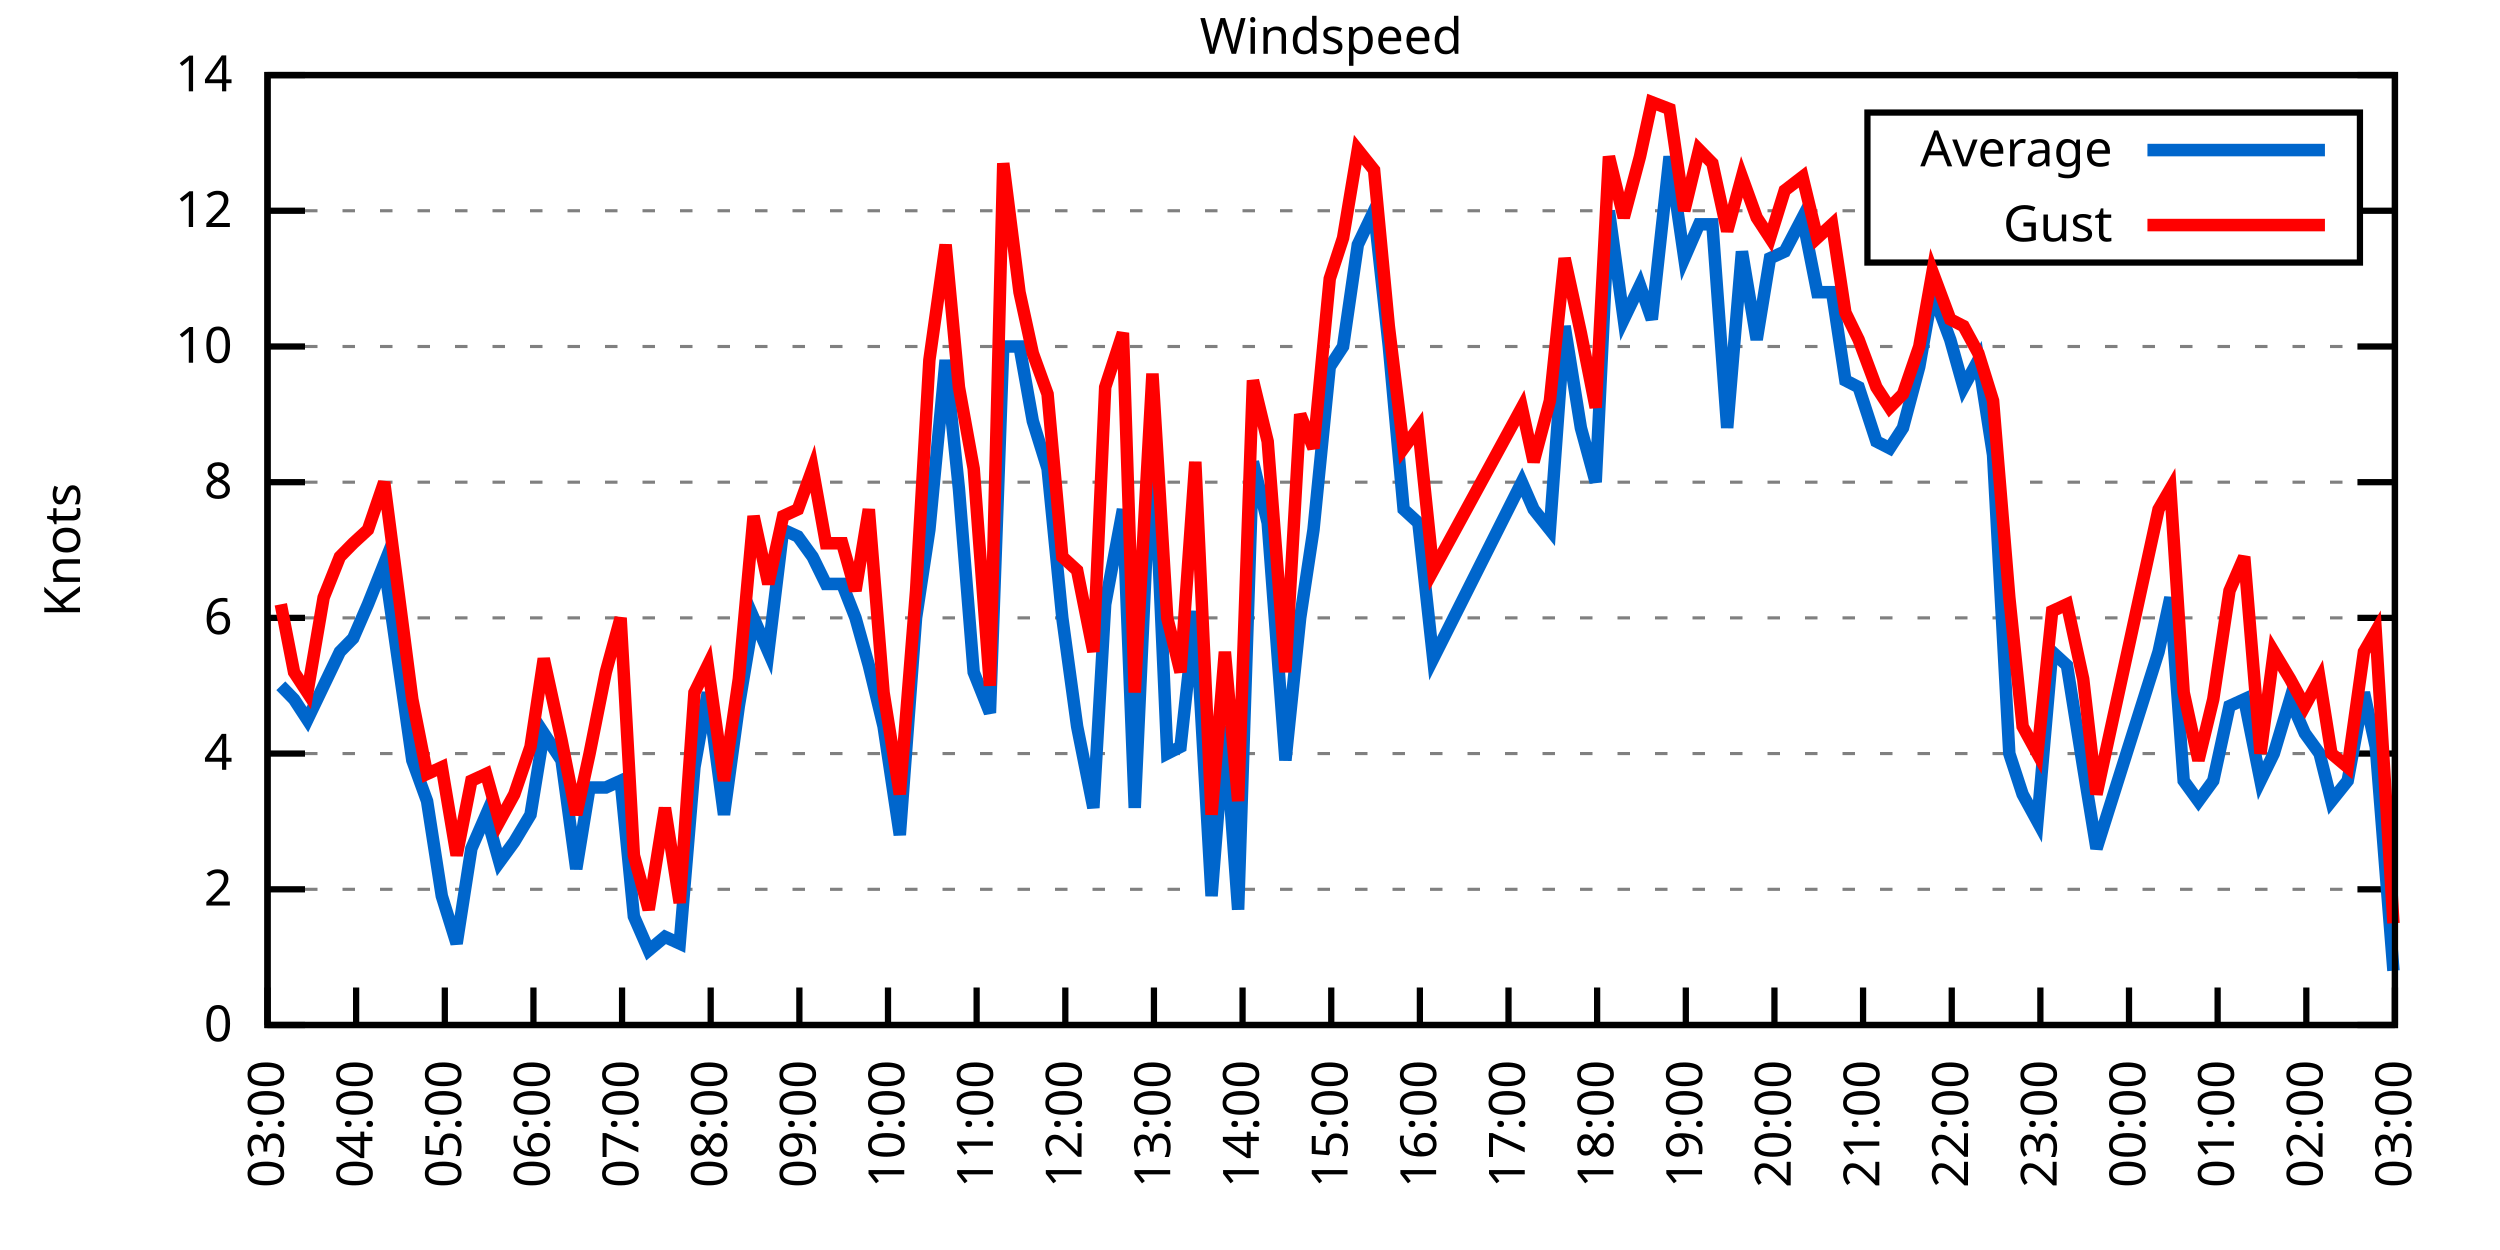
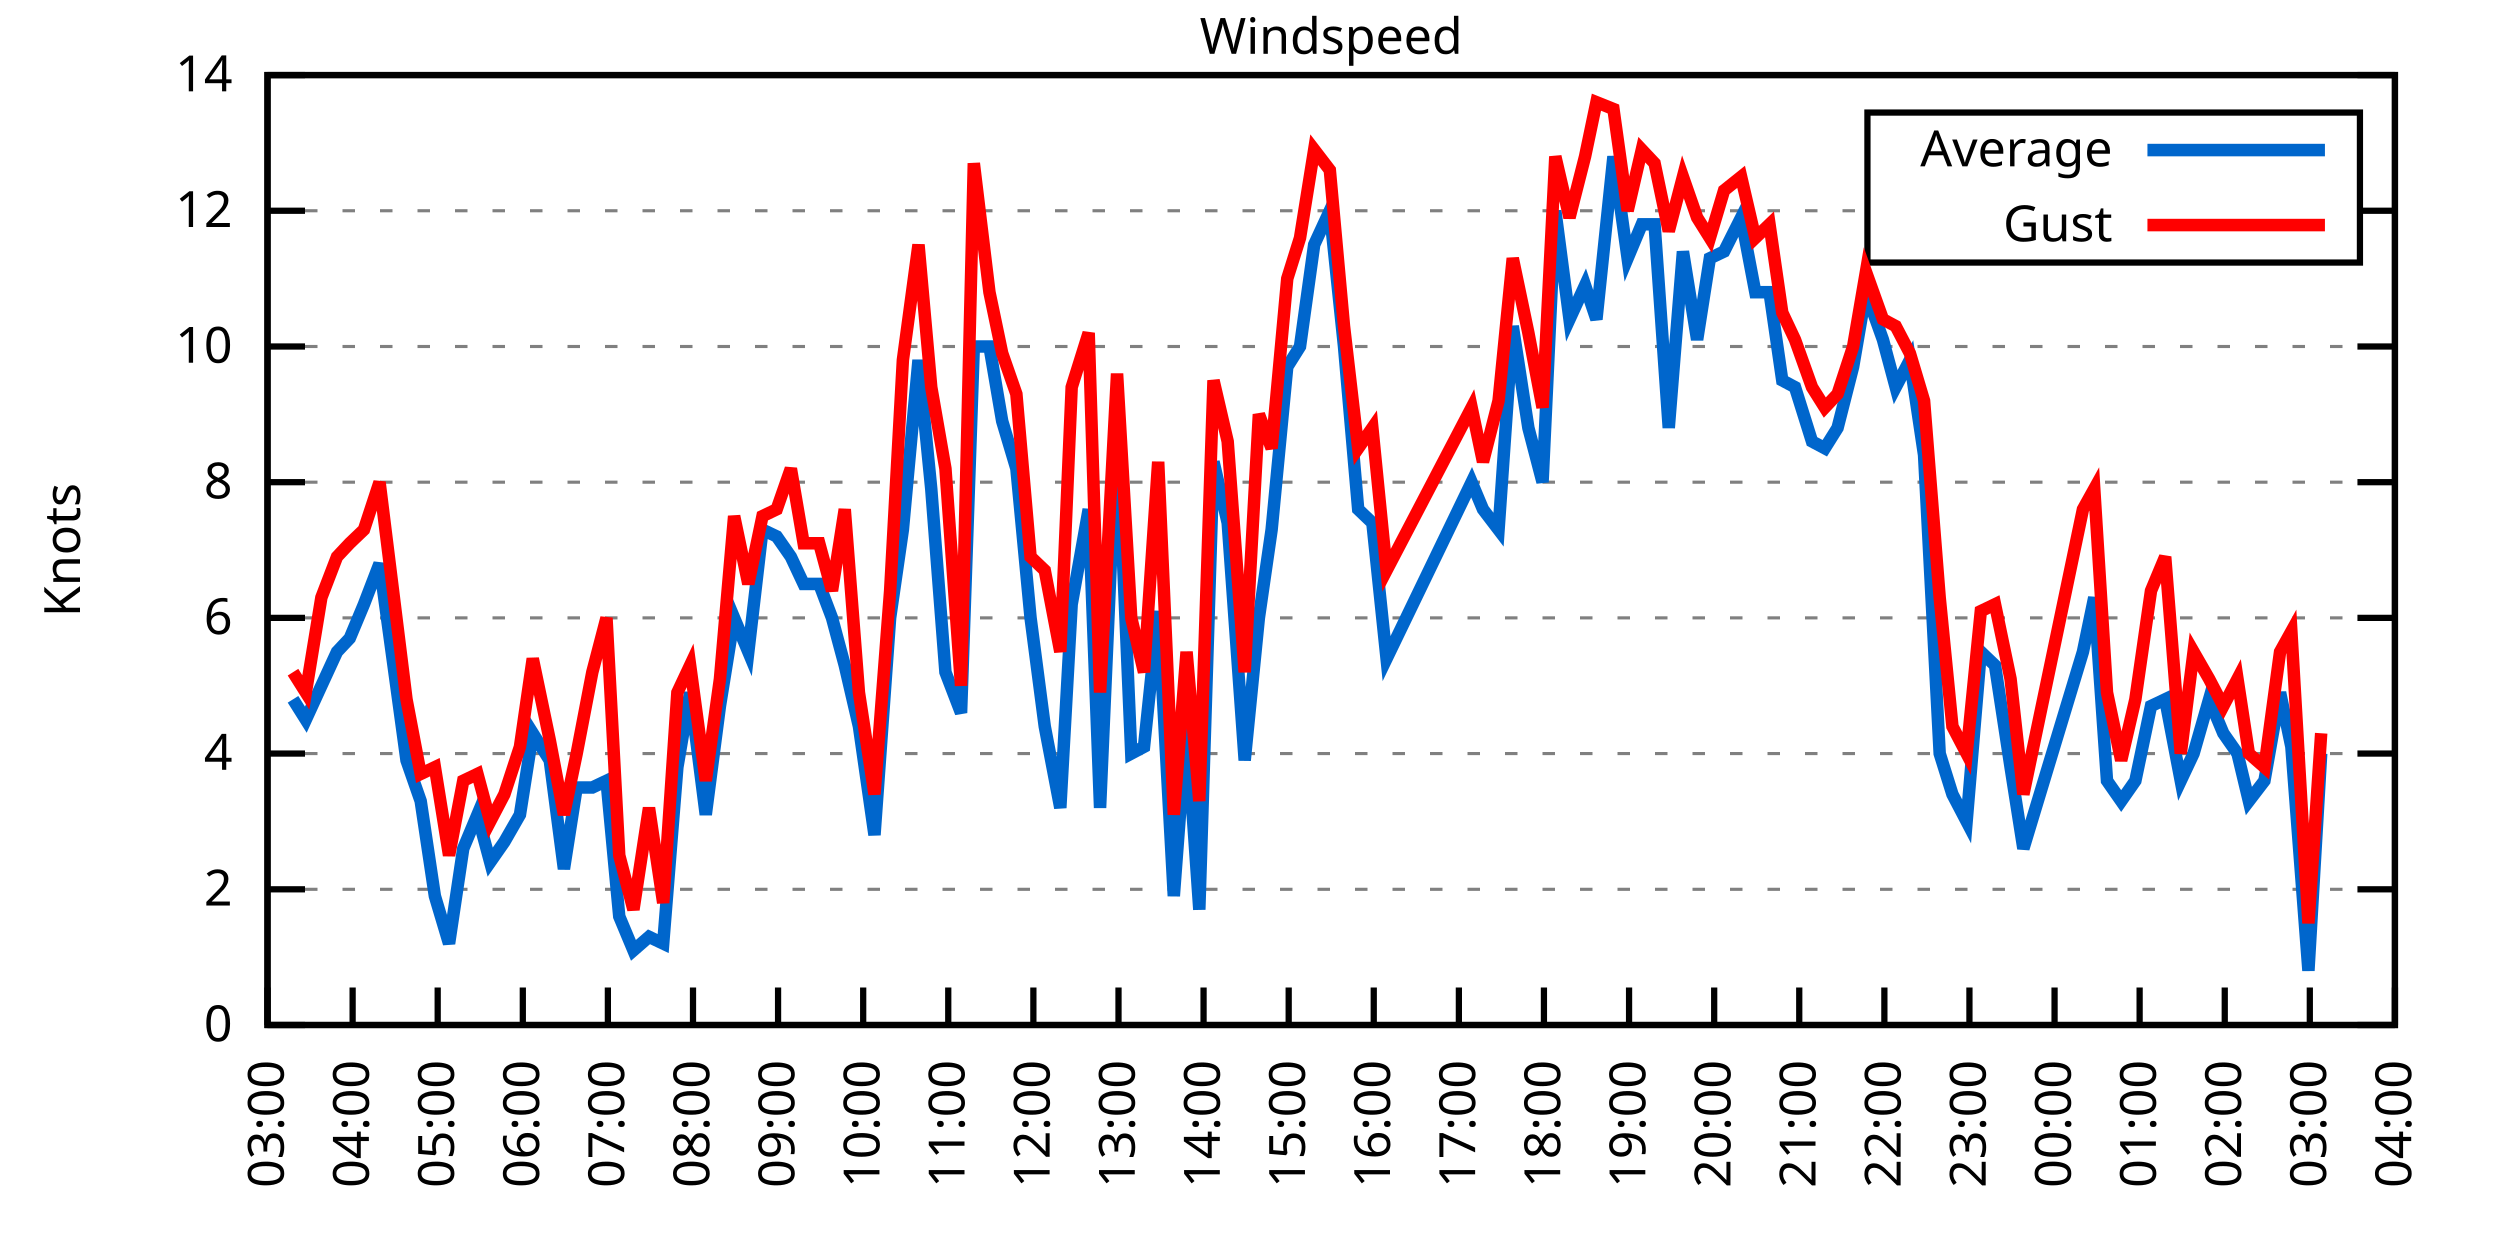
<svg xmlns="http://www.w3.org/2000/svg" xmlns:xlink="http://www.w3.org/1999/xlink" width="400" height="200" viewBox="0 0 400 200">
  <g id="gnuplot_canvas">
    <rect x="0" y="0" width="400" height="200" fill="none" />
    <defs>
      <circle id="gpDot" r="0.5" stroke-width="0.5" stroke="currentColor" />
      <path id="gpPt0" stroke-width="0.333" stroke="currentColor" d="M-1,0 h2 M0,-1 v2" />
      <path id="gpPt1" stroke-width="0.333" stroke="currentColor" d="M-1,-1 L1,1 M1,-1 L-1,1" />
      <path id="gpPt2" stroke-width="0.333" stroke="currentColor" d="M-1,0 L1,0 M0,-1 L0,1 M-1,-1 L1,1 M-1,1 L1,-1" />
      <rect id="gpPt3" stroke-width="0.333" stroke="currentColor" x="-1" y="-1" width="2" height="2" />
      <rect id="gpPt4" stroke-width="0.333" stroke="currentColor" fill="currentColor" x="-1" y="-1" width="2" height="2" />
      <circle id="gpPt5" stroke-width="0.333" stroke="currentColor" cx="0" cy="0" r="1" />
      <use xlink:href="#gpPt5" id="gpPt6" fill="currentColor" stroke="none" />
      <path id="gpPt7" stroke-width="0.333" stroke="currentColor" d="M0,-1.33 L-1.33,0.67 L1.33,0.67 z" />
      <use xlink:href="#gpPt7" id="gpPt8" fill="currentColor" stroke="none" />
      <use xlink:href="#gpPt7" id="gpPt9" stroke="currentColor" transform="rotate(180)" />
      <use xlink:href="#gpPt9" id="gpPt10" fill="currentColor" stroke="none" />
      <use xlink:href="#gpPt3" id="gpPt11" stroke="currentColor" transform="rotate(45)" />
      <use xlink:href="#gpPt11" id="gpPt12" fill="currentColor" stroke="none" />
      <path id="gpPt13" stroke-width="0.333" stroke="currentColor" d="M0,1.330 L1.265,0.411 L0.782,-1.067 L-0.782,-1.076 L-1.265,0.411 z" />
      <use xlink:href="#gpPt13" id="gpPt14" fill="currentColor" stroke="none" />
      <filter id="textbox" filterUnits="objectBoundingBox" x="0" y="0" height="1" width="1">
        <feFlood flood-color="white" flood-opacity="1" result="bgnd" />
        <feComposite in="SourceGraphic" in2="bgnd" operator="atop" />
      </filter>
      <filter id="greybox" filterUnits="objectBoundingBox" x="0" y="0" height="1" width="1">
        <feFlood flood-color="lightgrey" flood-opacity="1" result="grey" />
        <feComposite in="SourceGraphic" in2="grey" operator="atop" />
      </filter>
    </defs>
    <g fill="none" color="white" stroke="currentColor" stroke-width="1.00" stroke-linecap="butt" stroke-linejoin="miter">
</g>
    <g fill="none" color="black" stroke="currentColor" stroke-width="1.00" stroke-linecap="butt" stroke-linejoin="miter">
      <g stroke="none" shape-rendering="crispEdges">
        <polygon fill="rgb(255, 255, 255)" points="42.80,164.00 383.18,164.00 383.18,12.02 42.80,12.02 " />
      </g>
    </g>
    <g fill="none" color="black" stroke="currentColor" stroke-width="1.00" stroke-linecap="butt" stroke-linejoin="miter">
</g>
    <g fill="none" color="black" stroke="black" stroke-width="0.50" stroke-linecap="butt" stroke-linejoin="miter">
</g>
    <g fill="none" color="gray" stroke="currentColor" stroke-width="0.50" stroke-linecap="butt" stroke-linejoin="miter">
      <path stroke="gray" stroke-dasharray="2,4" class="gridline" d="M42.80,164.00 L383.19,164.00  " />
    </g>
    <g fill="none" color="gray" stroke="gray" stroke-width="1.00" stroke-linecap="butt" stroke-linejoin="miter">
</g>
    <g fill="none" color="black" stroke="currentColor" stroke-width="1.00" stroke-linecap="butt" stroke-linejoin="miter">
      <path stroke="black" d="M42.80,164.00 L48.80,164.00 M383.19,164.00 L377.19,164.00  " />
      <g transform="translate(37.20,166.60)" stroke="none" fill="black" font-family="Sans" font-size="8.00" text-anchor="end">
        <text>
          <tspan font-family="Sans"> 0</tspan>
        </text>
      </g>
    </g>
    <g fill="none" color="black" stroke="currentColor" stroke-width="1.00" stroke-linecap="butt" stroke-linejoin="miter">
</g>
    <g fill="none" color="black" stroke="black" stroke-width="0.50" stroke-linecap="butt" stroke-linejoin="miter">
</g>
    <g fill="none" color="gray" stroke="currentColor" stroke-width="0.50" stroke-linecap="butt" stroke-linejoin="miter">
      <path stroke="gray" stroke-dasharray="2,4" class="gridline" d="M42.80,142.29 L383.19,142.29  " />
    </g>
    <g fill="none" color="gray" stroke="gray" stroke-width="1.00" stroke-linecap="butt" stroke-linejoin="miter">
</g>
    <g fill="none" color="black" stroke="currentColor" stroke-width="1.00" stroke-linecap="butt" stroke-linejoin="miter">
      <path stroke="black" d="M42.80,142.29 L48.80,142.29 M383.19,142.29 L377.19,142.29  " />
      <g transform="translate(37.20,144.89)" stroke="none" fill="black" font-family="Sans" font-size="8.00" text-anchor="end">
        <text>
          <tspan font-family="Sans"> 2</tspan>
        </text>
      </g>
    </g>
    <g fill="none" color="black" stroke="currentColor" stroke-width="1.00" stroke-linecap="butt" stroke-linejoin="miter">
</g>
    <g fill="none" color="black" stroke="black" stroke-width="0.50" stroke-linecap="butt" stroke-linejoin="miter">
</g>
    <g fill="none" color="gray" stroke="currentColor" stroke-width="0.50" stroke-linecap="butt" stroke-linejoin="miter">
      <path stroke="gray" stroke-dasharray="2,4" class="gridline" d="M42.80,120.57 L383.19,120.57  " />
    </g>
    <g fill="none" color="gray" stroke="gray" stroke-width="1.00" stroke-linecap="butt" stroke-linejoin="miter">
</g>
    <g fill="none" color="black" stroke="currentColor" stroke-width="1.00" stroke-linecap="butt" stroke-linejoin="miter">
      <path stroke="black" d="M42.80,120.57 L48.80,120.57 M383.19,120.57 L377.19,120.57  " />
      <g transform="translate(37.20,123.17)" stroke="none" fill="black" font-family="Sans" font-size="8.00" text-anchor="end">
        <text>
          <tspan font-family="Sans"> 4</tspan>
        </text>
      </g>
    </g>
    <g fill="none" color="black" stroke="currentColor" stroke-width="1.00" stroke-linecap="butt" stroke-linejoin="miter">
</g>
    <g fill="none" color="black" stroke="black" stroke-width="0.50" stroke-linecap="butt" stroke-linejoin="miter">
</g>
    <g fill="none" color="gray" stroke="currentColor" stroke-width="0.50" stroke-linecap="butt" stroke-linejoin="miter">
      <path stroke="gray" stroke-dasharray="2,4" class="gridline" d="M42.80,98.86 L383.19,98.86  " />
    </g>
    <g fill="none" color="gray" stroke="gray" stroke-width="1.00" stroke-linecap="butt" stroke-linejoin="miter">
</g>
    <g fill="none" color="black" stroke="currentColor" stroke-width="1.00" stroke-linecap="butt" stroke-linejoin="miter">
      <path stroke="black" d="M42.80,98.86 L48.80,98.86 M383.19,98.86 L377.19,98.86  " />
      <g transform="translate(37.20,101.46)" stroke="none" fill="black" font-family="Sans" font-size="8.00" text-anchor="end">
        <text>
          <tspan font-family="Sans"> 6</tspan>
        </text>
      </g>
    </g>
    <g fill="none" color="black" stroke="currentColor" stroke-width="1.00" stroke-linecap="butt" stroke-linejoin="miter">
</g>
    <g fill="none" color="black" stroke="black" stroke-width="0.50" stroke-linecap="butt" stroke-linejoin="miter">
</g>
    <g fill="none" color="gray" stroke="currentColor" stroke-width="0.50" stroke-linecap="butt" stroke-linejoin="miter">
      <path stroke="gray" stroke-dasharray="2,4" class="gridline" d="M42.80,77.15 L383.19,77.15  " />
    </g>
    <g fill="none" color="gray" stroke="gray" stroke-width="1.00" stroke-linecap="butt" stroke-linejoin="miter">
</g>
    <g fill="none" color="black" stroke="currentColor" stroke-width="1.00" stroke-linecap="butt" stroke-linejoin="miter">
      <path stroke="black" d="M42.80,77.15 L48.80,77.15 M383.19,77.15 L377.19,77.15  " />
      <g transform="translate(37.20,79.75)" stroke="none" fill="black" font-family="Sans" font-size="8.00" text-anchor="end">
        <text>
          <tspan font-family="Sans"> 8</tspan>
        </text>
      </g>
    </g>
    <g fill="none" color="black" stroke="currentColor" stroke-width="1.00" stroke-linecap="butt" stroke-linejoin="miter">
</g>
    <g fill="none" color="black" stroke="black" stroke-width="0.50" stroke-linecap="butt" stroke-linejoin="miter">
</g>
    <g fill="none" color="gray" stroke="currentColor" stroke-width="0.50" stroke-linecap="butt" stroke-linejoin="miter">
      <path stroke="gray" stroke-dasharray="2,4" class="gridline" d="M42.80,55.44 L383.19,55.44  " />
    </g>
    <g fill="none" color="gray" stroke="gray" stroke-width="1.00" stroke-linecap="butt" stroke-linejoin="miter">
</g>
    <g fill="none" color="black" stroke="currentColor" stroke-width="1.00" stroke-linecap="butt" stroke-linejoin="miter">
      <path stroke="black" d="M42.80,55.44 L48.80,55.44 M383.19,55.44 L377.19,55.44  " />
      <g transform="translate(37.20,58.04)" stroke="none" fill="black" font-family="Sans" font-size="8.00" text-anchor="end">
        <text>
          <tspan font-family="Sans"> 10</tspan>
        </text>
      </g>
    </g>
    <g fill="none" color="black" stroke="currentColor" stroke-width="1.00" stroke-linecap="butt" stroke-linejoin="miter">
</g>
    <g fill="none" color="black" stroke="black" stroke-width="0.50" stroke-linecap="butt" stroke-linejoin="miter">
</g>
    <g fill="none" color="gray" stroke="currentColor" stroke-width="0.50" stroke-linecap="butt" stroke-linejoin="miter">
      <path stroke="gray" stroke-dasharray="2,4" class="gridline" d="M42.80,33.72 L298.79,33.72 M377.59,33.72 L383.19,33.72  " />
    </g>
    <g fill="none" color="gray" stroke="gray" stroke-width="1.00" stroke-linecap="butt" stroke-linejoin="miter">
</g>
    <g fill="none" color="black" stroke="currentColor" stroke-width="1.00" stroke-linecap="butt" stroke-linejoin="miter">
      <path stroke="black" d="M42.80,33.72 L48.80,33.72 M383.19,33.72 L377.19,33.72  " />
      <g transform="translate(37.20,36.32)" stroke="none" fill="black" font-family="Sans" font-size="8.00" text-anchor="end">
        <text>
          <tspan font-family="Sans"> 12</tspan>
        </text>
      </g>
    </g>
    <g fill="none" color="black" stroke="currentColor" stroke-width="1.00" stroke-linecap="butt" stroke-linejoin="miter">
</g>
    <g fill="none" color="black" stroke="black" stroke-width="0.50" stroke-linecap="butt" stroke-linejoin="miter">
</g>
    <g fill="none" color="gray" stroke="currentColor" stroke-width="0.50" stroke-linecap="butt" stroke-linejoin="miter">
      <path stroke="gray" stroke-dasharray="2,4" class="gridline" d="M42.80,12.01 L383.19,12.01  " />
    </g>
    <g fill="none" color="gray" stroke="gray" stroke-width="1.00" stroke-linecap="butt" stroke-linejoin="miter">
</g>
    <g fill="none" color="black" stroke="currentColor" stroke-width="1.00" stroke-linecap="butt" stroke-linejoin="miter">
      <path stroke="black" d="M42.80,12.01 L48.80,12.01 M383.19,12.01 L377.19,12.01  " />
      <g transform="translate(37.20,14.61)" stroke="none" fill="black" font-family="Sans" font-size="8.00" text-anchor="end">
        <text>
          <tspan font-family="Sans"> 14</tspan>
        </text>
      </g>
    </g>
    <g fill="none" color="black" stroke="currentColor" stroke-width="1.00" stroke-linecap="butt" stroke-linejoin="miter">
      <path stroke="black" d="M42.80,164.00 L42.80,158.00  " />
      <g transform="translate(45.40,169.60) rotate(270.00)" stroke="none" fill="black" font-family="Sans" font-size="8.00" text-anchor="end">
        <text>
          <tspan font-family="Sans">03:00</tspan>
        </text>
      </g>
    </g>
    <g fill="none" color="black" stroke="currentColor" stroke-width="1.00" stroke-linecap="butt" stroke-linejoin="miter">
-       <path stroke="black" d="M56.98,164.00 L56.98,158.00  " />
-       <g transform="translate(59.58,169.60) rotate(270.00)" stroke="none" fill="black" font-family="Sans" font-size="8.00" text-anchor="end">
+       <path stroke="black" d="M56.42,164.00 L56.42,158.00  " />
+       <g transform="translate(59.02,169.60) rotate(270.00)" stroke="none" fill="black" font-family="Sans" font-size="8.00" text-anchor="end">
        <text>
          <tspan font-family="Sans">04:00</tspan>
        </text>
      </g>
    </g>
    <g fill="none" color="black" stroke="currentColor" stroke-width="1.00" stroke-linecap="butt" stroke-linejoin="miter">
-       <path stroke="black" d="M71.17,164.00 L71.17,158.00  " />
-       <g transform="translate(73.77,169.60) rotate(270.00)" stroke="none" fill="black" font-family="Sans" font-size="8.00" text-anchor="end">
+       <path stroke="black" d="M70.03,164.00 L70.03,158.00  " />
+       <g transform="translate(72.63,169.60) rotate(270.00)" stroke="none" fill="black" font-family="Sans" font-size="8.00" text-anchor="end">
        <text>
          <tspan font-family="Sans">05:00</tspan>
        </text>
      </g>
    </g>
    <g fill="none" color="black" stroke="currentColor" stroke-width="1.00" stroke-linecap="butt" stroke-linejoin="miter">
-       <path stroke="black" d="M85.35,164.00 L85.35,158.00  " />
-       <g transform="translate(87.95,169.60) rotate(270.00)" stroke="none" fill="black" font-family="Sans" font-size="8.00" text-anchor="end">
+       <path stroke="black" d="M83.65,164.00 L83.65,158.00  " />
+       <g transform="translate(86.25,169.60) rotate(270.00)" stroke="none" fill="black" font-family="Sans" font-size="8.00" text-anchor="end">
        <text>
          <tspan font-family="Sans">06:00</tspan>
        </text>
      </g>
    </g>
    <g fill="none" color="black" stroke="currentColor" stroke-width="1.00" stroke-linecap="butt" stroke-linejoin="miter">
-       <path stroke="black" d="M99.53,164.00 L99.53,158.00  " />
-       <g transform="translate(102.13,169.60) rotate(270.00)" stroke="none" fill="black" font-family="Sans" font-size="8.00" text-anchor="end">
+       <path stroke="black" d="M97.26,164.00 L97.26,158.00  " />
+       <g transform="translate(99.86,169.60) rotate(270.00)" stroke="none" fill="black" font-family="Sans" font-size="8.00" text-anchor="end">
        <text>
          <tspan font-family="Sans">07:00</tspan>
        </text>
      </g>
    </g>
    <g fill="none" color="black" stroke="currentColor" stroke-width="1.00" stroke-linecap="butt" stroke-linejoin="miter">
-       <path stroke="black" d="M113.71,164.00 L113.71,158.00  " />
-       <g transform="translate(116.31,169.60) rotate(270.00)" stroke="none" fill="black" font-family="Sans" font-size="8.00" text-anchor="end">
+       <path stroke="black" d="M110.88,164.00 L110.88,158.00  " />
+       <g transform="translate(113.48,169.60) rotate(270.00)" stroke="none" fill="black" font-family="Sans" font-size="8.00" text-anchor="end">
        <text>
          <tspan font-family="Sans">08:00</tspan>
        </text>
      </g>
    </g>
    <g fill="none" color="black" stroke="currentColor" stroke-width="1.00" stroke-linecap="butt" stroke-linejoin="miter">
-       <path stroke="black" d="M127.90,164.00 L127.90,158.00  " />
-       <g transform="translate(130.50,169.60) rotate(270.00)" stroke="none" fill="black" font-family="Sans" font-size="8.00" text-anchor="end">
+       <path stroke="black" d="M124.49,164.00 L124.49,158.00  " />
+       <g transform="translate(127.09,169.60) rotate(270.00)" stroke="none" fill="black" font-family="Sans" font-size="8.00" text-anchor="end">
        <text>
          <tspan font-family="Sans">09:00</tspan>
        </text>
      </g>
    </g>
    <g fill="none" color="black" stroke="currentColor" stroke-width="1.00" stroke-linecap="butt" stroke-linejoin="miter">
-       <path stroke="black" d="M142.08,164.00 L142.08,158.00  " />
-       <g transform="translate(144.68,169.60) rotate(270.00)" stroke="none" fill="black" font-family="Sans" font-size="8.00" text-anchor="end">
+       <path stroke="black" d="M138.11,164.00 L138.11,158.00  " />
+       <g transform="translate(140.71,169.60) rotate(270.00)" stroke="none" fill="black" font-family="Sans" font-size="8.00" text-anchor="end">
        <text>
          <tspan font-family="Sans">10:00</tspan>
        </text>
      </g>
    </g>
    <g fill="none" color="black" stroke="currentColor" stroke-width="1.00" stroke-linecap="butt" stroke-linejoin="miter">
-       <path stroke="black" d="M156.26,164.00 L156.26,158.00  " />
-       <g transform="translate(158.86,169.60) rotate(270.00)" stroke="none" fill="black" font-family="Sans" font-size="8.00" text-anchor="end">
+       <path stroke="black" d="M151.72,164.00 L151.72,158.00  " />
+       <g transform="translate(154.32,169.60) rotate(270.00)" stroke="none" fill="black" font-family="Sans" font-size="8.00" text-anchor="end">
        <text>
          <tspan font-family="Sans">11:00</tspan>
        </text>
      </g>
    </g>
    <g fill="none" color="black" stroke="currentColor" stroke-width="1.00" stroke-linecap="butt" stroke-linejoin="miter">
-       <path stroke="black" d="M170.45,164.00 L170.45,158.00  " />
-       <g transform="translate(173.05,169.60) rotate(270.00)" stroke="none" fill="black" font-family="Sans" font-size="8.00" text-anchor="end">
+       <path stroke="black" d="M165.34,164.00 L165.34,158.00  " />
+       <g transform="translate(167.94,169.60) rotate(270.00)" stroke="none" fill="black" font-family="Sans" font-size="8.00" text-anchor="end">
        <text>
          <tspan font-family="Sans">12:00</tspan>
        </text>
      </g>
    </g>
    <g fill="none" color="black" stroke="currentColor" stroke-width="1.00" stroke-linecap="butt" stroke-linejoin="miter">
-       <path stroke="black" d="M184.63,164.00 L184.63,158.00  " />
-       <g transform="translate(187.23,169.60) rotate(270.00)" stroke="none" fill="black" font-family="Sans" font-size="8.00" text-anchor="end">
+       <path stroke="black" d="M178.96,164.00 L178.96,158.00  " />
+       <g transform="translate(181.56,169.60) rotate(270.00)" stroke="none" fill="black" font-family="Sans" font-size="8.00" text-anchor="end">
        <text>
          <tspan font-family="Sans">13:00</tspan>
        </text>
      </g>
    </g>
    <g fill="none" color="black" stroke="currentColor" stroke-width="1.00" stroke-linecap="butt" stroke-linejoin="miter">
-       <path stroke="black" d="M198.81,164.00 L198.81,158.00  " />
-       <g transform="translate(201.41,169.60) rotate(270.00)" stroke="none" fill="black" font-family="Sans" font-size="8.00" text-anchor="end">
+       <path stroke="black" d="M192.57,164.00 L192.57,158.00  " />
+       <g transform="translate(195.17,169.60) rotate(270.00)" stroke="none" fill="black" font-family="Sans" font-size="8.00" text-anchor="end">
        <text>
          <tspan font-family="Sans">14:00</tspan>
        </text>
      </g>
    </g>
    <g fill="none" color="black" stroke="currentColor" stroke-width="1.00" stroke-linecap="butt" stroke-linejoin="miter">
-       <path stroke="black" d="M213.00,164.00 L213.00,158.00  " />
-       <g transform="translate(215.60,169.60) rotate(270.00)" stroke="none" fill="black" font-family="Sans" font-size="8.00" text-anchor="end">
+       <path stroke="black" d="M206.19,164.00 L206.19,158.00  " />
+       <g transform="translate(208.79,169.60) rotate(270.00)" stroke="none" fill="black" font-family="Sans" font-size="8.00" text-anchor="end">
        <text>
          <tspan font-family="Sans">15:00</tspan>
        </text>
      </g>
    </g>
    <g fill="none" color="black" stroke="currentColor" stroke-width="1.00" stroke-linecap="butt" stroke-linejoin="miter">
-       <path stroke="black" d="M227.18,164.00 L227.18,158.00  " />
-       <g transform="translate(229.78,169.60) rotate(270.00)" stroke="none" fill="black" font-family="Sans" font-size="8.00" text-anchor="end">
+       <path stroke="black" d="M219.80,164.00 L219.80,158.00  " />
+       <g transform="translate(222.40,169.60) rotate(270.00)" stroke="none" fill="black" font-family="Sans" font-size="8.00" text-anchor="end">
        <text>
          <tspan font-family="Sans">16:00</tspan>
        </text>
      </g>
    </g>
    <g fill="none" color="black" stroke="currentColor" stroke-width="1.00" stroke-linecap="butt" stroke-linejoin="miter">
-       <path stroke="black" d="M241.36,164.00 L241.36,158.00  " />
-       <g transform="translate(243.96,169.60) rotate(270.00)" stroke="none" fill="black" font-family="Sans" font-size="8.00" text-anchor="end">
+       <path stroke="black" d="M233.42,164.00 L233.42,158.00  " />
+       <g transform="translate(236.02,169.60) rotate(270.00)" stroke="none" fill="black" font-family="Sans" font-size="8.00" text-anchor="end">
        <text>
          <tspan font-family="Sans">17:00</tspan>
        </text>
      </g>
    </g>
    <g fill="none" color="black" stroke="currentColor" stroke-width="1.00" stroke-linecap="butt" stroke-linejoin="miter">
-       <path stroke="black" d="M255.54,164.00 L255.54,158.00  " />
-       <g transform="translate(258.14,169.60) rotate(270.00)" stroke="none" fill="black" font-family="Sans" font-size="8.00" text-anchor="end">
+       <path stroke="black" d="M247.03,164.00 L247.03,158.00  " />
+       <g transform="translate(249.63,169.60) rotate(270.00)" stroke="none" fill="black" font-family="Sans" font-size="8.00" text-anchor="end">
        <text>
          <tspan font-family="Sans">18:00</tspan>
        </text>
      </g>
    </g>
    <g fill="none" color="black" stroke="currentColor" stroke-width="1.00" stroke-linecap="butt" stroke-linejoin="miter">
-       <path stroke="black" d="M269.73,164.00 L269.73,158.00  " />
-       <g transform="translate(272.33,169.60) rotate(270.00)" stroke="none" fill="black" font-family="Sans" font-size="8.00" text-anchor="end">
+       <path stroke="black" d="M260.65,164.00 L260.65,158.00  " />
+       <g transform="translate(263.25,169.60) rotate(270.00)" stroke="none" fill="black" font-family="Sans" font-size="8.00" text-anchor="end">
        <text>
          <tspan font-family="Sans">19:00</tspan>
        </text>
      </g>
    </g>
    <g fill="none" color="black" stroke="currentColor" stroke-width="1.00" stroke-linecap="butt" stroke-linejoin="miter">
-       <path stroke="black" d="M283.91,164.00 L283.91,158.00  " />
-       <g transform="translate(286.51,169.60) rotate(270.00)" stroke="none" fill="black" font-family="Sans" font-size="8.00" text-anchor="end">
+       <path stroke="black" d="M274.27,164.00 L274.27,158.00  " />
+       <g transform="translate(276.87,169.60) rotate(270.00)" stroke="none" fill="black" font-family="Sans" font-size="8.00" text-anchor="end">
        <text>
          <tspan font-family="Sans">20:00</tspan>
        </text>
      </g>
    </g>
    <g fill="none" color="black" stroke="currentColor" stroke-width="1.00" stroke-linecap="butt" stroke-linejoin="miter">
-       <path stroke="black" d="M298.09,164.00 L298.09,158.00  " />
-       <g transform="translate(300.69,169.60) rotate(270.00)" stroke="none" fill="black" font-family="Sans" font-size="8.00" text-anchor="end">
+       <path stroke="black" d="M287.88,164.00 L287.88,158.00  " />
+       <g transform="translate(290.48,169.60) rotate(270.00)" stroke="none" fill="black" font-family="Sans" font-size="8.00" text-anchor="end">
        <text>
          <tspan font-family="Sans">21:00</tspan>
        </text>
      </g>
    </g>
    <g fill="none" color="black" stroke="currentColor" stroke-width="1.00" stroke-linecap="butt" stroke-linejoin="miter">
-       <path stroke="black" d="M312.28,164.00 L312.28,158.00  " />
-       <g transform="translate(314.88,169.60) rotate(270.00)" stroke="none" fill="black" font-family="Sans" font-size="8.00" text-anchor="end">
+       <path stroke="black" d="M301.50,164.00 L301.50,158.00  " />
+       <g transform="translate(304.10,169.60) rotate(270.00)" stroke="none" fill="black" font-family="Sans" font-size="8.00" text-anchor="end">
        <text>
          <tspan font-family="Sans">22:00</tspan>
        </text>
      </g>
    </g>
    <g fill="none" color="black" stroke="currentColor" stroke-width="1.00" stroke-linecap="butt" stroke-linejoin="miter">
-       <path stroke="black" d="M326.46,164.00 L326.46,158.00  " />
-       <g transform="translate(329.06,169.60) rotate(270.00)" stroke="none" fill="black" font-family="Sans" font-size="8.00" text-anchor="end">
+       <path stroke="black" d="M315.11,164.00 L315.11,158.00  " />
+       <g transform="translate(317.71,169.60) rotate(270.00)" stroke="none" fill="black" font-family="Sans" font-size="8.00" text-anchor="end">
        <text>
          <tspan font-family="Sans">23:00</tspan>
        </text>
      </g>
    </g>
    <g fill="none" color="black" stroke="currentColor" stroke-width="1.00" stroke-linecap="butt" stroke-linejoin="miter">
-       <path stroke="black" d="M340.64,164.00 L340.64,158.00  " />
-       <g transform="translate(343.24,169.60) rotate(270.00)" stroke="none" fill="black" font-family="Sans" font-size="8.00" text-anchor="end">
+       <path stroke="black" d="M328.73,164.00 L328.73,158.00  " />
+       <g transform="translate(331.33,169.60) rotate(270.00)" stroke="none" fill="black" font-family="Sans" font-size="8.00" text-anchor="end">
        <text>
          <tspan font-family="Sans">00:00</tspan>
        </text>
      </g>
    </g>
    <g fill="none" color="black" stroke="currentColor" stroke-width="1.00" stroke-linecap="butt" stroke-linejoin="miter">
-       <path stroke="black" d="M354.82,164.00 L354.82,158.00  " />
-       <g transform="translate(357.42,169.60) rotate(270.00)" stroke="none" fill="black" font-family="Sans" font-size="8.00" text-anchor="end">
+       <path stroke="black" d="M342.34,164.00 L342.34,158.00  " />
+       <g transform="translate(344.94,169.60) rotate(270.00)" stroke="none" fill="black" font-family="Sans" font-size="8.00" text-anchor="end">
        <text>
          <tspan font-family="Sans">01:00</tspan>
        </text>
      </g>
    </g>
    <g fill="none" color="black" stroke="currentColor" stroke-width="1.00" stroke-linecap="butt" stroke-linejoin="miter">
-       <path stroke="black" d="M369.01,164.00 L369.01,158.00  " />
-       <g transform="translate(371.61,169.60) rotate(270.00)" stroke="none" fill="black" font-family="Sans" font-size="8.00" text-anchor="end">
+       <path stroke="black" d="M355.96,164.00 L355.96,158.00  " />
+       <g transform="translate(358.56,169.60) rotate(270.00)" stroke="none" fill="black" font-family="Sans" font-size="8.00" text-anchor="end">
        <text>
          <tspan font-family="Sans">02:00</tspan>
+         </text>
+       </g>
+     </g>
+     <g fill="none" color="black" stroke="currentColor" stroke-width="1.00" stroke-linecap="butt" stroke-linejoin="miter">
+       <path stroke="black" d="M369.57,164.00 L369.57,158.00  " />
+       <g transform="translate(372.17,169.60) rotate(270.00)" stroke="none" fill="black" font-family="Sans" font-size="8.00" text-anchor="end">
+         <text>
+           <tspan font-family="Sans">03:00</tspan>
        </text>
      </g>
    </g>
    <g fill="none" color="black" stroke="currentColor" stroke-width="1.00" stroke-linecap="butt" stroke-linejoin="miter">
      <path stroke="black" d="M383.19,164.00 L383.19,158.00  " />
      <g transform="translate(385.79,169.60) rotate(270.00)" stroke="none" fill="black" font-family="Sans" font-size="8.00" text-anchor="end">
        <text>
-           <tspan font-family="Sans">03:00</tspan>
+           <tspan font-family="Sans">04:00</tspan>
        </text>
      </g>
    </g>
    <g fill="none" color="black" stroke="currentColor" stroke-width="1.00" stroke-linecap="butt" stroke-linejoin="miter">
</g>
    <g fill="none" color="black" stroke="currentColor" stroke-width="1.00" stroke-linecap="butt" stroke-linejoin="miter">
      <path stroke="black" d="M42.80,12.01 L42.80,164.00 L383.19,164.00 L383.19,12.01 L42.80,12.01 Z  " />
    </g>
    <g fill="none" color="black" stroke="currentColor" stroke-width="1.00" stroke-linecap="butt" stroke-linejoin="miter">
</g>
    <g fill="none" color="black" stroke="currentColor" stroke-width="1.00" stroke-linecap="butt" stroke-linejoin="miter">
      <path stroke="black" d="M298.79,42.01 L298.79,18.01 L377.59,18.01 L377.59,42.01 L298.79,42.01 Z  " />
    </g>
    <g id="Windspeed_plot_1">
      <g fill="none" color="white" stroke="black" stroke-width="2.00" stroke-linecap="butt" stroke-linejoin="miter">
</g>
      <g fill="none" color="black" stroke="currentColor" stroke-width="2.00" stroke-linecap="butt" stroke-linejoin="miter">
        <g transform="translate(337.99,26.61)" stroke="none" fill="black" font-family="Sans" font-size="8.00" text-anchor="end">
          <text>
            <tspan font-family="Sans">Average</tspan>
          </text>
        </g>
      </g>
      <g fill="none" color="black" stroke="currentColor" stroke-width="2.00" stroke-linecap="butt" stroke-linejoin="miter">
-         <path stroke="rgb(  0, 102, 204)" d="M343.59,24.01 L371.99,24.01 M44.93,109.72 L47.05,111.89 L49.18,115.15 L51.78,109.72 L54.38,104.29 L56.51,102.12   L58.87,96.69 L61.47,90.18 L65.97,121.66 L68.33,128.17 L70.69,143.37 L73.06,150.97 L75.42,135.77 L77.78,130.35   L79.91,137.94 L82.28,134.69 L84.88,130.35 L87.00,117.32 L89.84,121.66 L92.20,139.03 L94.33,126.00 L96.93,126.00   L99.30,124.92 L101.42,146.63 L103.79,152.06 L106.39,149.89 L108.75,150.97 L111.11,122.75 L113.24,110.80 L115.84,130.35   L118.21,112.97 L120.57,98.86 L122.93,104.29 L125.30,84.75 L127.66,85.83 L130.02,89.09 L132.15,93.43 L134.75,93.43   L136.88,98.86 L139.01,106.46 L141.37,116.23 L143.97,133.60 L146.57,98.86 L148.70,84.75 L151.30,57.61 L153.43,78.23   L155.79,107.55 L158.39,114.06 L160.52,55.44 L163.12,55.44 L165.25,67.38 L167.61,74.98 L169.97,98.86 L172.34,116.23   L174.94,129.26 L176.83,96.69 L179.67,81.49 L181.56,129.26 L184.39,67.38 L186.76,120.57 L188.88,119.49 L191.25,97.78   L193.85,143.37 L195.98,116.23 L198.10,145.54 L200.47,73.89 L202.83,83.66 L205.67,121.66 L208.03,98.86 L210.16,84.75   L212.76,58.69 L214.89,55.44 L217.25,39.15 L219.85,33.72 L222.21,55.44 L224.58,81.49 L226.94,83.66 L229.31,105.38   L243.49,77.15 L245.38,81.49 L247.98,84.75 L250.34,52.18 L252.94,68.46 L255.31,77.15 L257.43,33.72 L259.80,51.09   L262.40,45.66 L264.29,51.09 L267.13,25.04 L269.49,41.32 L271.85,35.89 L273.98,35.89 L276.35,68.46 L278.71,40.24   L281.07,54.35 L283.20,41.32 L285.56,40.24 L288.40,34.81 L290.76,46.75 L293.13,46.75 L295.26,60.86 L297.38,61.95   L300.22,70.63 L302.35,71.72 L304.47,68.46 L307.08,58.69 L309.20,46.75 L312.04,54.35 L314.17,61.95 L316.53,57.61   L318.89,72.81 L321.49,120.57 L323.62,127.09 L325.99,131.43 L328.35,104.29 L330.71,106.46 L333.31,122.75 L335.44,135.77   L345.37,104.29 L347.26,95.60 L349.39,124.92 L351.75,128.17 L354.12,124.92 L356.72,112.97 L359.08,111.89 L361.68,124.92   L363.81,120.57 L366.41,111.89 L368.77,117.32 L371.13,120.57 L373.03,128.17 L375.63,124.92 L378.23,110.80 L380.12,119.49   L382.95,155.31  " />
+         <path stroke="rgb(  0, 102, 204)" d="M343.59,24.01 L371.99,24.01 M46.88,111.89 L48.93,115.15 L51.42,109.72 L53.92,104.29 L55.96,102.12 L58.23,96.69   L60.73,90.18 L65.04,121.66 L67.31,128.17 L69.58,143.37 L71.85,150.97 L74.12,135.77 L76.39,130.35 L78.43,137.94   L80.70,134.69 L83.19,130.35 L85.24,117.32 L87.96,121.66 L90.23,139.03 L92.27,126.00 L94.77,126.00 L97.04,124.92   L99.08,146.63 L101.35,152.06 L103.84,149.89 L106.11,150.97 L108.38,122.75 L110.42,110.80 L112.92,130.35 L115.19,112.97   L117.46,98.86 L119.73,104.29 L122.00,84.75 L124.27,85.83 L126.54,89.09 L128.58,93.43 L131.07,93.43 L133.12,98.86   L135.16,106.46 L137.43,116.23 L139.92,133.60 L142.42,98.86 L144.46,84.75 L146.96,57.61 L149.00,78.23 L151.27,107.55   L153.77,114.06 L155.81,55.44 L158.31,55.44 L160.35,67.38 L162.62,74.98 L164.89,98.86 L167.16,116.23 L169.65,129.26   L171.47,96.69 L174.19,81.49 L176.01,129.26 L178.73,67.38 L181.00,120.57 L183.04,119.49 L185.31,97.78 L187.81,143.37   L189.85,116.23 L191.89,145.54 L194.16,73.89 L196.43,83.66 L199.15,121.66 L201.42,98.86 L203.46,84.75 L205.96,58.69   L208.00,55.44 L210.27,39.15 L212.77,33.72 L215.04,55.44 L217.31,81.49 L219.58,83.66 L221.85,105.38 L235.46,77.15   L237.28,81.49 L239.77,84.75 L242.04,52.18 L244.54,68.46 L246.81,77.15 L248.85,33.72 L251.12,51.09 L253.61,45.66   L255.43,51.09 L258.15,25.04 L260.42,41.32 L262.69,35.89 L264.73,35.89 L267.00,68.46 L269.27,40.24 L271.54,54.35   L273.58,41.32 L275.85,40.24 L278.58,34.81 L280.85,46.75 L283.12,46.75 L285.16,60.86 L287.20,61.95 L289.92,70.63   L291.97,71.72 L294.01,68.46 L296.50,58.69 L298.55,46.75 L301.27,54.35 L303.31,61.95 L305.58,57.61 L307.85,72.81   L310.35,120.57 L312.39,127.09 L314.66,131.43 L316.93,104.29 L319.20,106.46 L321.69,122.75 L323.74,135.77 L333.27,104.29   L335.08,95.60 L337.12,124.92 L339.39,128.17 L341.66,124.92 L344.16,112.97 L346.43,111.89 L348.92,124.92 L350.97,120.57   L353.46,111.89 L355.73,117.32 L358.00,120.57 L359.82,128.17 L362.31,124.92 L364.81,110.80 L366.62,119.49 L369.35,155.31   L371.39,120.57  " />
      </g>
    </g>
    <g id="Windspeed_plot_2">
      <g fill="none" color="black" stroke="currentColor" stroke-width="2.00" stroke-linecap="butt" stroke-linejoin="miter">
        <g transform="translate(337.99,38.61)" stroke="none" fill="black" font-family="Sans" font-size="8.00" text-anchor="end">
          <text>
            <tspan font-family="Sans">Gust</tspan>
          </text>
        </g>
      </g>
      <g fill="none" color="black" stroke="currentColor" stroke-width="2.00" stroke-linecap="butt" stroke-linejoin="miter">
-         <path stroke="rgb(255,   0,   0)" d="M343.59,36.01 L371.99,36.01 M44.93,96.69 L47.05,107.55 L49.18,110.80 L51.78,95.60 L54.38,89.09 L56.51,86.92   L58.87,84.75 L61.47,77.15 L65.97,111.89 L68.33,123.83 L70.69,122.75 L73.06,136.86 L75.42,124.92 L77.78,123.83   L79.91,131.43 L82.28,127.09 L84.88,119.49 L87.00,105.38 L89.84,118.40 L92.20,130.35 L94.33,120.57 L96.93,107.55   L99.30,98.86 L101.42,136.86 L103.79,145.54 L106.39,129.26 L108.75,144.46 L111.11,110.80 L113.24,106.46 L115.84,124.92   L118.21,108.63 L120.57,82.58 L122.93,93.43 L125.30,82.58 L127.66,81.49 L130.02,74.98 L132.15,86.92 L134.75,86.92   L136.88,94.52 L139.01,81.49 L141.37,110.80 L143.97,127.09 L146.57,94.52 L148.70,57.61 L151.30,39.15 L153.43,61.95   L155.79,74.98 L158.39,109.72 L160.52,26.12 L163.12,46.75 L165.25,56.52 L167.61,63.04 L169.97,89.09 L172.34,91.26   L174.94,104.29 L176.83,61.95 L179.67,53.26 L181.56,110.80 L184.39,59.78 L186.76,98.86 L188.88,107.55 L191.25,73.89   L193.85,130.35 L195.98,104.29 L198.10,128.17 L200.47,60.86 L202.83,70.63 L205.67,107.55 L208.03,66.29 L210.16,71.72   L212.76,44.58 L214.89,38.07 L217.25,23.95 L219.85,27.21 L222.21,52.18 L224.58,71.72 L226.94,68.46 L229.31,91.26   L243.49,65.21 L245.38,73.89 L247.98,64.12 L250.34,41.32 L252.94,53.26 L255.31,65.21 L257.43,25.04 L259.80,34.81   L262.40,25.04 L264.29,16.35 L267.13,17.44 L269.49,33.72 L271.85,23.95 L273.98,26.12 L276.35,36.98 L278.71,28.29   L281.07,34.81 L283.20,38.07 L285.56,30.47 L288.40,28.29 L290.76,38.07 L293.13,35.89 L295.26,50.01 L297.38,54.35   L300.22,61.95 L302.35,65.21 L304.47,63.04 L307.08,55.44 L309.20,43.49 L312.04,51.09 L314.17,52.18 L316.53,56.52   L318.89,64.12 L321.49,95.60 L323.62,116.23 L325.99,120.57 L328.35,97.78 L330.71,96.69 L333.31,108.63 L335.44,127.09   L345.37,81.49 L347.26,78.23 L349.39,110.80 L351.75,121.66 L354.12,111.89 L356.72,94.52 L359.08,89.09 L361.68,120.57   L363.81,104.29 L366.41,108.63 L368.77,112.97 L371.13,108.63 L373.03,120.57 L375.63,122.75 L378.23,104.29 L380.12,101.03   L382.95,147.72  " />
+         <path stroke="rgb(255,   0,   0)" d="M343.59,36.01 L371.99,36.01 M46.88,107.55 L48.93,110.80 L51.42,95.60 L53.92,89.09 L55.96,86.92 L58.23,84.75   L60.73,77.15 L65.04,111.89 L67.31,123.83 L69.58,122.75 L71.85,136.86 L74.12,124.92 L76.39,123.83 L78.43,131.43   L80.70,127.09 L83.19,119.49 L85.24,105.38 L87.96,118.40 L90.23,130.35 L92.27,120.57 L94.77,107.55 L97.04,98.86   L99.08,136.86 L101.35,145.54 L103.84,129.26 L106.11,144.46 L108.38,110.80 L110.42,106.46 L112.92,124.92 L115.19,108.63   L117.46,82.58 L119.73,93.43 L122.00,82.58 L124.27,81.49 L126.54,74.98 L128.58,86.92 L131.07,86.92 L133.12,94.52   L135.16,81.49 L137.43,110.80 L139.92,127.09 L142.42,94.52 L144.46,57.61 L146.96,39.15 L149.00,61.95 L151.27,74.98   L153.77,109.72 L155.81,26.12 L158.31,46.75 L160.35,56.52 L162.62,63.04 L164.89,89.09 L167.16,91.26 L169.65,104.29   L171.47,61.95 L174.19,53.26 L176.01,110.80 L178.73,59.78 L181.00,98.86 L183.04,107.55 L185.31,73.89 L187.81,130.35   L189.85,104.29 L191.89,128.17 L194.16,60.86 L196.43,70.63 L199.15,107.55 L201.42,66.29 L203.46,71.72 L205.96,44.58   L208.00,38.07 L210.27,23.95 L212.77,27.21 L215.04,52.18 L217.31,71.72 L219.58,68.46 L221.85,91.26 L235.46,65.21   L237.28,73.89 L239.77,64.12 L242.04,41.32 L244.54,53.26 L246.81,65.21 L248.85,25.04 L251.12,34.81 L253.61,25.04   L255.43,16.35 L258.15,17.44 L260.42,33.72 L262.69,23.95 L264.73,26.12 L267.00,36.98 L269.27,28.29 L271.54,34.81   L273.58,38.07 L275.85,30.47 L278.58,28.29 L280.85,38.07 L283.12,35.89 L285.16,50.01 L287.20,54.35 L289.92,61.95   L291.97,65.21 L294.01,63.04 L296.50,55.44 L298.55,43.49 L301.27,51.09 L303.31,52.18 L305.58,56.52 L307.85,64.12   L310.35,95.60 L312.39,116.23 L314.66,120.57 L316.93,97.78 L319.20,96.69 L321.69,108.63 L323.74,127.09 L333.27,81.49   L335.08,78.23 L337.12,110.80 L339.39,121.66 L341.66,111.89 L344.16,94.52 L346.43,89.09 L348.92,120.57 L350.97,104.29   L353.46,108.63 L355.73,112.97 L358.00,108.63 L359.82,120.57 L362.31,122.75 L364.81,104.29 L366.62,101.03 L369.35,147.72   L371.39,117.32  " />
      </g>
    </g>
    <g fill="none" color="black" stroke="currentColor" stroke-width="2.00" stroke-linecap="butt" stroke-linejoin="miter">
</g>
    <g fill="none" color="black" stroke="black" stroke-width="1.00" stroke-linecap="butt" stroke-linejoin="miter">
</g>
    <g fill="none" color="black" stroke="currentColor" stroke-width="1.00" stroke-linecap="butt" stroke-linejoin="miter">
      <path stroke="black" d="M42.80,12.01 L42.80,164.00 L383.19,164.00 L383.19,12.01 L42.80,12.01 Z  " />
      <g transform="translate(12.80,88.01) rotate(270.00)" stroke="none" fill="black" font-family="Sans" font-size="8.00" text-anchor="middle">
        <text>
          <tspan font-family="Sans">Knots</tspan>
        </text>
      </g>
    </g>
    <g fill="none" color="black" stroke="currentColor" stroke-width="1.00" stroke-linecap="butt" stroke-linejoin="miter">
</g>
    <g fill="none" color="black" stroke="currentColor" stroke-width="1.00" stroke-linecap="butt" stroke-linejoin="miter">
      <g transform="translate(212.99,8.61)" stroke="none" fill="black" font-family="Sans" font-size="8.00" text-anchor="middle">
        <text>
          <tspan font-family="Sans">Windspeed</tspan>
        </text>
      </g>
    </g>
    <g fill="none" color="black" stroke="currentColor" stroke-width="1.00" stroke-linecap="butt" stroke-linejoin="miter">
</g>
  </g>
</svg>
